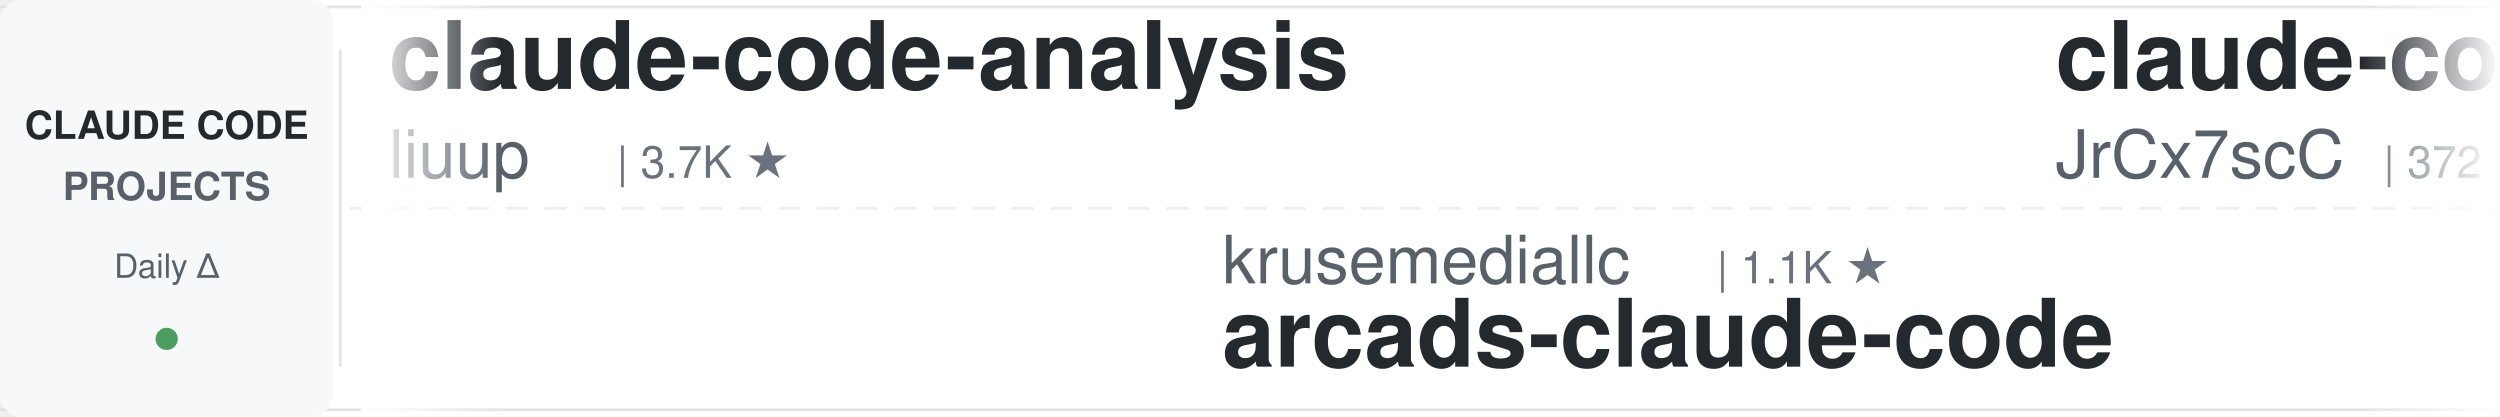
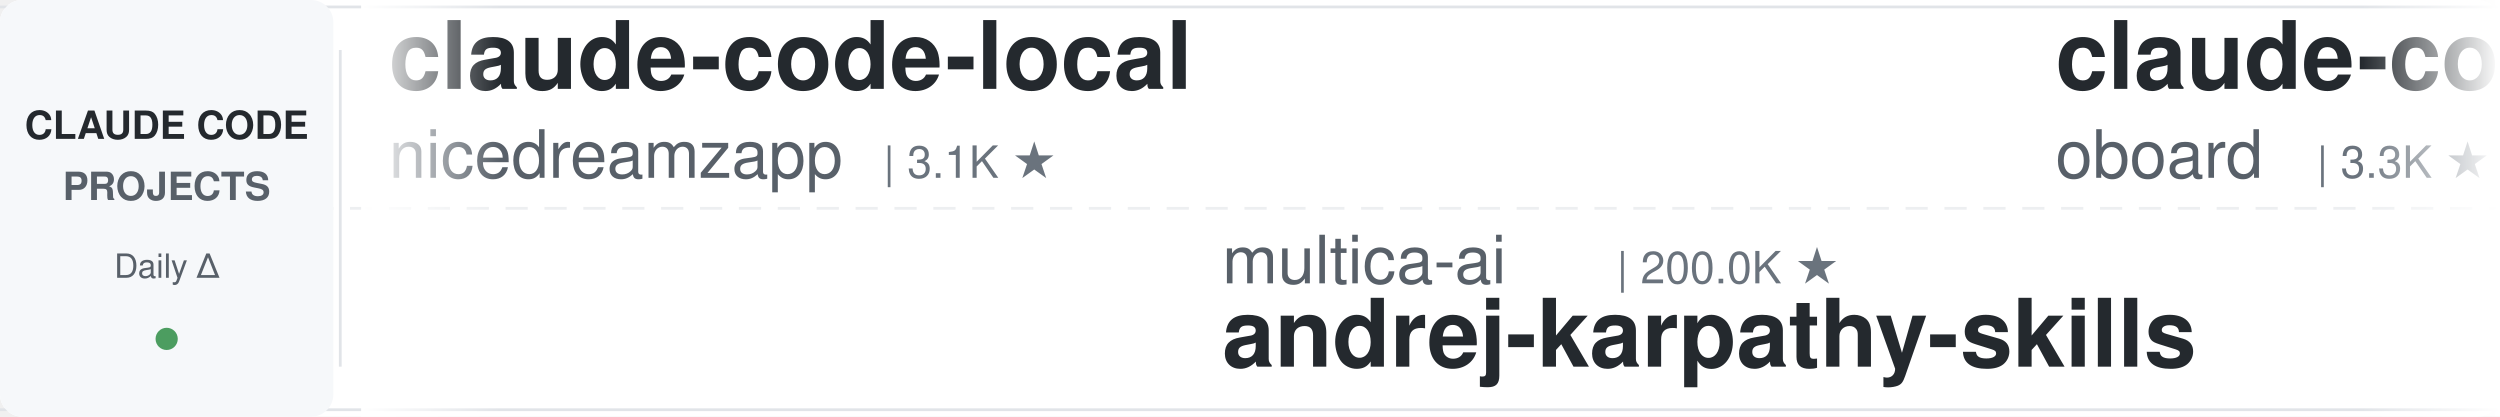
<svg xmlns="http://www.w3.org/2000/svg" width="900" height="150">
  <defs>
    <linearGradient id="leftFade" x1="0%" y1="0%" x2="100%" y2="0%">
      <stop offset="0%" style="stop-color:#ffffff;stop-opacity:1" />
      <stop offset="100%" style="stop-color:#ffffff;stop-opacity:0" />
    </linearGradient>
    <linearGradient id="rightFade" x1="0%" y1="0%" x2="100%" y2="0%">
      <stop offset="0%" style="stop-color:#ffffff;stop-opacity:0" />
      <stop offset="100%" style="stop-color:#ffffff;stop-opacity:1" />
    </linearGradient>
  </defs>
  <rect width="900" height="150" fill="#ffffff" rx="8" />
  <rect x="0" y="2" width="900" height="1" fill="#e1e4e8" />
  <rect x="0" y="147" width="900" height="1" fill="#e1e4e8" />
  <line x1="0" y1="75" x2="900" y2="75" stroke="#e1e4e8" stroke-width="1" stroke-dasharray="8 6" opacity="0.6" />
  <rect x="0" y="0" width="120" height="150" fill="#f6f8fa" rx="8" />
  <text x="60" y="50" font-family="-apple-system, BlinkMacSystemFont, 'Segoe UI', Helvetica, Arial, sans-serif" font-size="14" font-weight="600" fill="#24292e" text-anchor="middle">CLAUDE CODE</text>
  <text x="60" y="72" font-family="-apple-system, BlinkMacSystemFont, 'Segoe UI', Helvetica, Arial, sans-serif" font-size="14" font-weight="600" fill="#586069" text-anchor="middle">PROJECTS</text>
  <text x="60" y="100" font-family="-apple-system, BlinkMacSystemFont, 'Segoe UI', Helvetica, Arial, sans-serif" font-size="12" font-weight="500" fill="#586069" text-anchor="middle">Daily Δ</text>
  <circle cx="60" cy="122" r="4" fill="#22863a" opacity="0.8" />
  <rect x="122" y="18" width="1" height="114" fill="#e1e4e8" />
  <clipPath id="tickerClip">
    <rect x="130" y="0" width="770" height="150" />
  </clipPath>
  <g clip-path="url(#tickerClip)">
    <g id="tickerItems">
      <animateTransform attributeName="transform" attributeType="XML" type="translate" from="0 0" to="-3000 0" dur="54s" repeatCount="indefinite" />
      <g transform="translate(0, 0)">
-         <text x="140" y="32" font-family="-apple-system, BlinkMacSystemFont, 'Segoe UI', Helvetica, Arial, sans-serif" font-size="34" font-weight="600" fill="#24292e">claude-code-analysis</text>
-         <text x="140" y="64" font-family="-apple-system, BlinkMacSystemFont, 'Segoe UI', Helvetica, Arial, sans-serif" font-size="24" font-weight="400" fill="#586069">liuup</text>
-         <text x="222" y="64" font-family="-apple-system, BlinkMacSystemFont, 'Segoe UI', Helvetica, Arial, sans-serif" font-size="16" font-weight="500" fill="#6a737d">| 3.7K ★</text>
+         <text x="140" y="32" font-family="-apple-system, BlinkMacSystemFont, 'Segoe UI', Helvetica, Arial, sans-serif" font-size="34" font-weight="600" fill="#24292e">claude-code-local</text>
+         <text x="140" y="64" font-family="-apple-system, BlinkMacSystemFont, 'Segoe UI', Helvetica, Arial, sans-serif" font-size="24" font-weight="400" fill="#586069">nicedreamzapp</text>
+         <text x="318" y="64" font-family="-apple-system, BlinkMacSystemFont, 'Segoe UI', Helvetica, Arial, sans-serif" font-size="16" font-weight="500" fill="#6a737d">| 3.1K ★</text>
      </g>
      <g transform="translate(300, 0)">
-         <text x="140" y="102" font-family="-apple-system, BlinkMacSystemFont, 'Segoe UI', Helvetica, Arial, sans-serif" font-size="24" font-weight="400" fill="#586069">krusemediallc</text>
-         <text x="318" y="102" font-family="-apple-system, BlinkMacSystemFont, 'Segoe UI', Helvetica, Arial, sans-serif" font-size="16" font-weight="500" fill="#6a737d">| 1.1K ★</text>
-         <text x="140" y="132" font-family="-apple-system, BlinkMacSystemFont, 'Segoe UI', Helvetica, Arial, sans-serif" font-size="34" font-weight="600" fill="#24292e">arcads-claude-code</text>
+         <text x="140" y="102" font-family="-apple-system, BlinkMacSystemFont, 'Segoe UI', Helvetica, Arial, sans-serif" font-size="24" font-weight="400" fill="#586069">multica-ai</text>
+         <text x="282" y="102" font-family="-apple-system, BlinkMacSystemFont, 'Segoe UI', Helvetica, Arial, sans-serif" font-size="16" font-weight="500" fill="#6a737d">| 200.0K ★</text>
+         <text x="140" y="132" font-family="-apple-system, BlinkMacSystemFont, 'Segoe UI', Helvetica, Arial, sans-serif" font-size="34" font-weight="600" fill="#24292e">andrej-karpathy-skills</text>
      </g>
      <g transform="translate(600, 0)">
-         <text x="140" y="32" font-family="-apple-system, BlinkMacSystemFont, 'Segoe UI', Helvetica, Arial, sans-serif" font-size="34" font-weight="600" fill="#24292e">claude-code-source</text>
-         <text x="140" y="64" font-family="-apple-system, BlinkMacSystemFont, 'Segoe UI', Helvetica, Arial, sans-serif" font-size="24" font-weight="400" fill="#586069">JrCx7scC</text>
-         <text x="258" y="64" font-family="-apple-system, BlinkMacSystemFont, 'Segoe UI', Helvetica, Arial, sans-serif" font-size="16" font-weight="500" fill="#6a737d">| 372 ★</text>
+         <text x="140" y="32" font-family="-apple-system, BlinkMacSystemFont, 'Segoe UI', Helvetica, Arial, sans-serif" font-size="34" font-weight="600" fill="#24292e">claude-code-rev</text>
+         <text x="140" y="64" font-family="-apple-system, BlinkMacSystemFont, 'Segoe UI', Helvetica, Arial, sans-serif" font-size="24" font-weight="400" fill="#586069">oboard</text>
+         <text x="234" y="64" font-family="-apple-system, BlinkMacSystemFont, 'Segoe UI', Helvetica, Arial, sans-serif" font-size="16" font-weight="500" fill="#6a737d">| 3.3K ★</text>
      </g>
      <g transform="translate(900, 0)">
-         <text x="140" y="102" font-family="-apple-system, BlinkMacSystemFont, 'Segoe UI', Helvetica, Arial, sans-serif" font-size="24" font-weight="400" fill="#586069">Maciek-roboblog</text>
-         <text x="342" y="102" font-family="-apple-system, BlinkMacSystemFont, 'Segoe UI', Helvetica, Arial, sans-serif" font-size="16" font-weight="500" fill="#6a737d">| 8.6K ★</text>
-         <text x="140" y="132" font-family="-apple-system, BlinkMacSystemFont, 'Segoe UI', Helvetica, Arial, sans-serif" font-size="34" font-weight="600" fill="#24292e">Claude-Code-Usage-Monito...</text>
+         <text x="140" y="102" font-family="-apple-system, BlinkMacSystemFont, 'Segoe UI', Helvetica, Arial, sans-serif" font-size="24" font-weight="400" fill="#586069">wanshuiyin</text>
+         <text x="282" y="102" font-family="-apple-system, BlinkMacSystemFont, 'Segoe UI', Helvetica, Arial, sans-serif" font-size="16" font-weight="500" fill="#6a737d">| 14.3K ★</text>
+         <text x="140" y="132" font-family="-apple-system, BlinkMacSystemFont, 'Segoe UI', Helvetica, Arial, sans-serif" font-size="34" font-weight="600" fill="#24292e">Auto-claude-code-researc...</text>
      </g>
      <g transform="translate(1200, 0)">
-         <text x="140" y="32" font-family="-apple-system, BlinkMacSystemFont, 'Segoe UI', Helvetica, Arial, sans-serif" font-size="34" font-weight="600" fill="#24292e">claude-code-source</text>
-         <text x="140" y="64" font-family="-apple-system, BlinkMacSystemFont, 'Segoe UI', Helvetica, Arial, sans-serif" font-size="24" font-weight="400" fill="#586069">AprilNEA</text>
-         <text x="258" y="64" font-family="-apple-system, BlinkMacSystemFont, 'Segoe UI', Helvetica, Arial, sans-serif" font-size="16" font-weight="500" fill="#6a737d">| 394 ★</text>
+         <text x="140" y="32" font-family="-apple-system, BlinkMacSystemFont, 'Segoe UI', Helvetica, Arial, sans-serif" font-size="34" font-weight="600" fill="#24292e">claude-code-plugins-plus...</text>
+         <text x="140" y="64" font-family="-apple-system, BlinkMacSystemFont, 'Segoe UI', Helvetica, Arial, sans-serif" font-size="24" font-weight="400" fill="#586069">jeremylongshore</text>
+         <text x="342" y="64" font-family="-apple-system, BlinkMacSystemFont, 'Segoe UI', Helvetica, Arial, sans-serif" font-size="16" font-weight="500" fill="#6a737d">| 2.6K ★</text>
      </g>
      <g transform="translate(1500, 0)">
-         <text x="140" y="102" font-family="-apple-system, BlinkMacSystemFont, 'Segoe UI', Helvetica, Arial, sans-serif" font-size="24" font-weight="400" fill="#586069">huangjia2019</text>
-         <text x="306" y="102" font-family="-apple-system, BlinkMacSystemFont, 'Segoe UI', Helvetica, Arial, sans-serif" font-size="16" font-weight="500" fill="#6a737d">| 1.0K ★</text>
-         <text x="140" y="132" font-family="-apple-system, BlinkMacSystemFont, 'Segoe UI', Helvetica, Arial, sans-serif" font-size="34" font-weight="600" fill="#24292e">claude-code-engineering</text>
+         <text x="140" y="102" font-family="-apple-system, BlinkMacSystemFont, 'Segoe UI', Helvetica, Arial, sans-serif" font-size="24" font-weight="400" fill="#586069">andrew-kramer-inno</text>
+         <text x="378" y="102" font-family="-apple-system, BlinkMacSystemFont, 'Segoe UI', Helvetica, Arial, sans-serif" font-size="16" font-weight="500" fill="#6a737d">| 593 ★</text>
+         <text x="140" y="132" font-family="-apple-system, BlinkMacSystemFont, 'Segoe UI', Helvetica, Arial, sans-serif" font-size="34" font-weight="600" fill="#24292e">claude-code-source-build</text>
      </g>
      <g transform="translate(1800, 0)">
-         <text x="140" y="32" font-family="-apple-system, BlinkMacSystemFont, 'Segoe UI', Helvetica, Arial, sans-serif" font-size="34" font-weight="600" fill="#24292e">ClaudeCodeAgents</text>
-         <text x="140" y="64" font-family="-apple-system, BlinkMacSystemFont, 'Segoe UI', Helvetica, Arial, sans-serif" font-size="24" font-weight="400" fill="#586069">darcyegb</text>
-         <text x="258" y="64" font-family="-apple-system, BlinkMacSystemFont, 'Segoe UI', Helvetica, Arial, sans-serif" font-size="16" font-weight="500" fill="#6a737d">| 755 ★</text>
+         <text x="140" y="32" font-family="-apple-system, BlinkMacSystemFont, 'Segoe UI', Helvetica, Arial, sans-serif" font-size="34" font-weight="600" fill="#24292e">claude-code-from-scratch</text>
+         <text x="140" y="64" font-family="-apple-system, BlinkMacSystemFont, 'Segoe UI', Helvetica, Arial, sans-serif" font-size="24" font-weight="400" fill="#586069">Windy3f3f3f3f</text>
+         <text x="318" y="64" font-family="-apple-system, BlinkMacSystemFont, 'Segoe UI', Helvetica, Arial, sans-serif" font-size="16" font-weight="500" fill="#6a737d">| 2.5K ★</text>
      </g>
      <g transform="translate(2100, 0)">
-         <text x="140" y="102" font-family="-apple-system, BlinkMacSystemFont, 'Segoe UI', Helvetica, Arial, sans-serif" font-size="24" font-weight="400" fill="#586069">simonw</text>
-         <text x="234" y="102" font-family="-apple-system, BlinkMacSystemFont, 'Segoe UI', Helvetica, Arial, sans-serif" font-size="16" font-weight="500" fill="#6a737d">| 1.7K ★</text>
-         <text x="140" y="132" font-family="-apple-system, BlinkMacSystemFont, 'Segoe UI', Helvetica, Arial, sans-serif" font-size="34" font-weight="600" fill="#24292e">claude-code-transcripts</text>
+         <text x="140" y="102" font-family="-apple-system, BlinkMacSystemFont, 'Segoe UI', Helvetica, Arial, sans-serif" font-size="24" font-weight="400" fill="#586069">Njengah</text>
+         <text x="246" y="102" font-family="-apple-system, BlinkMacSystemFont, 'Segoe UI', Helvetica, Arial, sans-serif" font-size="16" font-weight="500" fill="#6a737d">| 1.9K ★</text>
+         <text x="140" y="132" font-family="-apple-system, BlinkMacSystemFont, 'Segoe UI', Helvetica, Arial, sans-serif" font-size="34" font-weight="600" fill="#24292e">claude-code-cheat-sheet</text>
      </g>
      <g transform="translate(2400, 0)">
-         <text x="140" y="32" font-family="-apple-system, BlinkMacSystemFont, 'Segoe UI', Helvetica, Arial, sans-serif" font-size="34" font-weight="600" fill="#24292e">sc-claude-code-files</text>
-         <text x="140" y="64" font-family="-apple-system, BlinkMacSystemFont, 'Segoe UI', Helvetica, Arial, sans-serif" font-size="24" font-weight="400" fill="#586069">https-deeplearning-ai</text>
-         <text x="414" y="64" font-family="-apple-system, BlinkMacSystemFont, 'Segoe UI', Helvetica, Arial, sans-serif" font-size="16" font-weight="500" fill="#6a737d">| 538 ★</text>
+         <text x="140" y="32" font-family="-apple-system, BlinkMacSystemFont, 'Segoe UI', Helvetica, Arial, sans-serif" font-size="34" font-weight="600" fill="#24292e">learn-claude-code</text>
+         <text x="140" y="64" font-family="-apple-system, BlinkMacSystemFont, 'Segoe UI', Helvetica, Arial, sans-serif" font-size="24" font-weight="400" fill="#586069">shareAI-lab</text>
+         <text x="294" y="64" font-family="-apple-system, BlinkMacSystemFont, 'Segoe UI', Helvetica, Arial, sans-serif" font-size="16" font-weight="500" fill="#6a737d">| 73.3K ★</text>
      </g>
      <g transform="translate(2700, 0)">
-         <text x="140" y="102" font-family="-apple-system, BlinkMacSystemFont, 'Segoe UI', Helvetica, Arial, sans-serif" font-size="24" font-weight="400" fill="#586069">musistudio</text>
-         <text x="282" y="102" font-family="-apple-system, BlinkMacSystemFont, 'Segoe UI', Helvetica, Arial, sans-serif" font-size="16" font-weight="500" fill="#6a737d">| 36.4K ★</text>
-         <text x="140" y="132" font-family="-apple-system, BlinkMacSystemFont, 'Segoe UI', Helvetica, Arial, sans-serif" font-size="34" font-weight="600" fill="#24292e">claude-code-router</text>
+         <text x="140" y="102" font-family="-apple-system, BlinkMacSystemFont, 'Segoe UI', Helvetica, Arial, sans-serif" font-size="24" font-weight="400" fill="#586069">VoltAgent</text>
+         <text x="270" y="102" font-family="-apple-system, BlinkMacSystemFont, 'Segoe UI', Helvetica, Arial, sans-serif" font-size="16" font-weight="500" fill="#6a737d">| 24.1K ★</text>
+         <text x="140" y="132" font-family="-apple-system, BlinkMacSystemFont, 'Segoe UI', Helvetica, Arial, sans-serif" font-size="34" font-weight="600" fill="#24292e">awesome-claude-code-suba...</text>
      </g>
      <g transform="translate(3000, 0)">
-         <text x="140" y="32" font-family="-apple-system, BlinkMacSystemFont, 'Segoe UI', Helvetica, Arial, sans-serif" font-size="34" font-weight="600" fill="#24292e">claude-code-analysis</text>
-         <text x="140" y="64" font-family="-apple-system, BlinkMacSystemFont, 'Segoe UI', Helvetica, Arial, sans-serif" font-size="24" font-weight="400" fill="#586069">liuup</text>
-         <text x="222" y="64" font-family="-apple-system, BlinkMacSystemFont, 'Segoe UI', Helvetica, Arial, sans-serif" font-size="16" font-weight="500" fill="#6a737d">| 3.7K ★</text>
+         <text x="140" y="32" font-family="-apple-system, BlinkMacSystemFont, 'Segoe UI', Helvetica, Arial, sans-serif" font-size="34" font-weight="600" fill="#24292e">claude-code-local</text>
+         <text x="140" y="64" font-family="-apple-system, BlinkMacSystemFont, 'Segoe UI', Helvetica, Arial, sans-serif" font-size="24" font-weight="400" fill="#586069">nicedreamzapp</text>
+         <text x="318" y="64" font-family="-apple-system, BlinkMacSystemFont, 'Segoe UI', Helvetica, Arial, sans-serif" font-size="16" font-weight="500" fill="#6a737d">| 3.1K ★</text>
      </g>
      <g transform="translate(3300, 0)">
-         <text x="140" y="102" font-family="-apple-system, BlinkMacSystemFont, 'Segoe UI', Helvetica, Arial, sans-serif" font-size="24" font-weight="400" fill="#586069">krusemediallc</text>
-         <text x="318" y="102" font-family="-apple-system, BlinkMacSystemFont, 'Segoe UI', Helvetica, Arial, sans-serif" font-size="16" font-weight="500" fill="#6a737d">| 1.1K ★</text>
-         <text x="140" y="132" font-family="-apple-system, BlinkMacSystemFont, 'Segoe UI', Helvetica, Arial, sans-serif" font-size="34" font-weight="600" fill="#24292e">arcads-claude-code</text>
+         <text x="140" y="102" font-family="-apple-system, BlinkMacSystemFont, 'Segoe UI', Helvetica, Arial, sans-serif" font-size="24" font-weight="400" fill="#586069">multica-ai</text>
+         <text x="282" y="102" font-family="-apple-system, BlinkMacSystemFont, 'Segoe UI', Helvetica, Arial, sans-serif" font-size="16" font-weight="500" fill="#6a737d">| 200.0K ★</text>
+         <text x="140" y="132" font-family="-apple-system, BlinkMacSystemFont, 'Segoe UI', Helvetica, Arial, sans-serif" font-size="34" font-weight="600" fill="#24292e">andrej-karpathy-skills</text>
      </g>
      <g transform="translate(3600, 0)">
-         <text x="140" y="32" font-family="-apple-system, BlinkMacSystemFont, 'Segoe UI', Helvetica, Arial, sans-serif" font-size="34" font-weight="600" fill="#24292e">claude-code-source</text>
-         <text x="140" y="64" font-family="-apple-system, BlinkMacSystemFont, 'Segoe UI', Helvetica, Arial, sans-serif" font-size="24" font-weight="400" fill="#586069">JrCx7scC</text>
-         <text x="258" y="64" font-family="-apple-system, BlinkMacSystemFont, 'Segoe UI', Helvetica, Arial, sans-serif" font-size="16" font-weight="500" fill="#6a737d">| 372 ★</text>
+         <text x="140" y="32" font-family="-apple-system, BlinkMacSystemFont, 'Segoe UI', Helvetica, Arial, sans-serif" font-size="34" font-weight="600" fill="#24292e">claude-code-rev</text>
+         <text x="140" y="64" font-family="-apple-system, BlinkMacSystemFont, 'Segoe UI', Helvetica, Arial, sans-serif" font-size="24" font-weight="400" fill="#586069">oboard</text>
+         <text x="234" y="64" font-family="-apple-system, BlinkMacSystemFont, 'Segoe UI', Helvetica, Arial, sans-serif" font-size="16" font-weight="500" fill="#6a737d">| 3.3K ★</text>
      </g>
      <g transform="translate(3900, 0)">
-         <text x="140" y="102" font-family="-apple-system, BlinkMacSystemFont, 'Segoe UI', Helvetica, Arial, sans-serif" font-size="24" font-weight="400" fill="#586069">Maciek-roboblog</text>
-         <text x="342" y="102" font-family="-apple-system, BlinkMacSystemFont, 'Segoe UI', Helvetica, Arial, sans-serif" font-size="16" font-weight="500" fill="#6a737d">| 8.6K ★</text>
-         <text x="140" y="132" font-family="-apple-system, BlinkMacSystemFont, 'Segoe UI', Helvetica, Arial, sans-serif" font-size="34" font-weight="600" fill="#24292e">Claude-Code-Usage-Monito...</text>
+         <text x="140" y="102" font-family="-apple-system, BlinkMacSystemFont, 'Segoe UI', Helvetica, Arial, sans-serif" font-size="24" font-weight="400" fill="#586069">wanshuiyin</text>
+         <text x="282" y="102" font-family="-apple-system, BlinkMacSystemFont, 'Segoe UI', Helvetica, Arial, sans-serif" font-size="16" font-weight="500" fill="#6a737d">| 14.3K ★</text>
+         <text x="140" y="132" font-family="-apple-system, BlinkMacSystemFont, 'Segoe UI', Helvetica, Arial, sans-serif" font-size="34" font-weight="600" fill="#24292e">Auto-claude-code-researc...</text>
      </g>
    </g>
  </g>
  <rect x="130" y="0" width="50" height="150" fill="url(#leftFade)" />
  <rect x="850" y="0" width="50" height="150" fill="url(#rightFade)" />
</svg>
